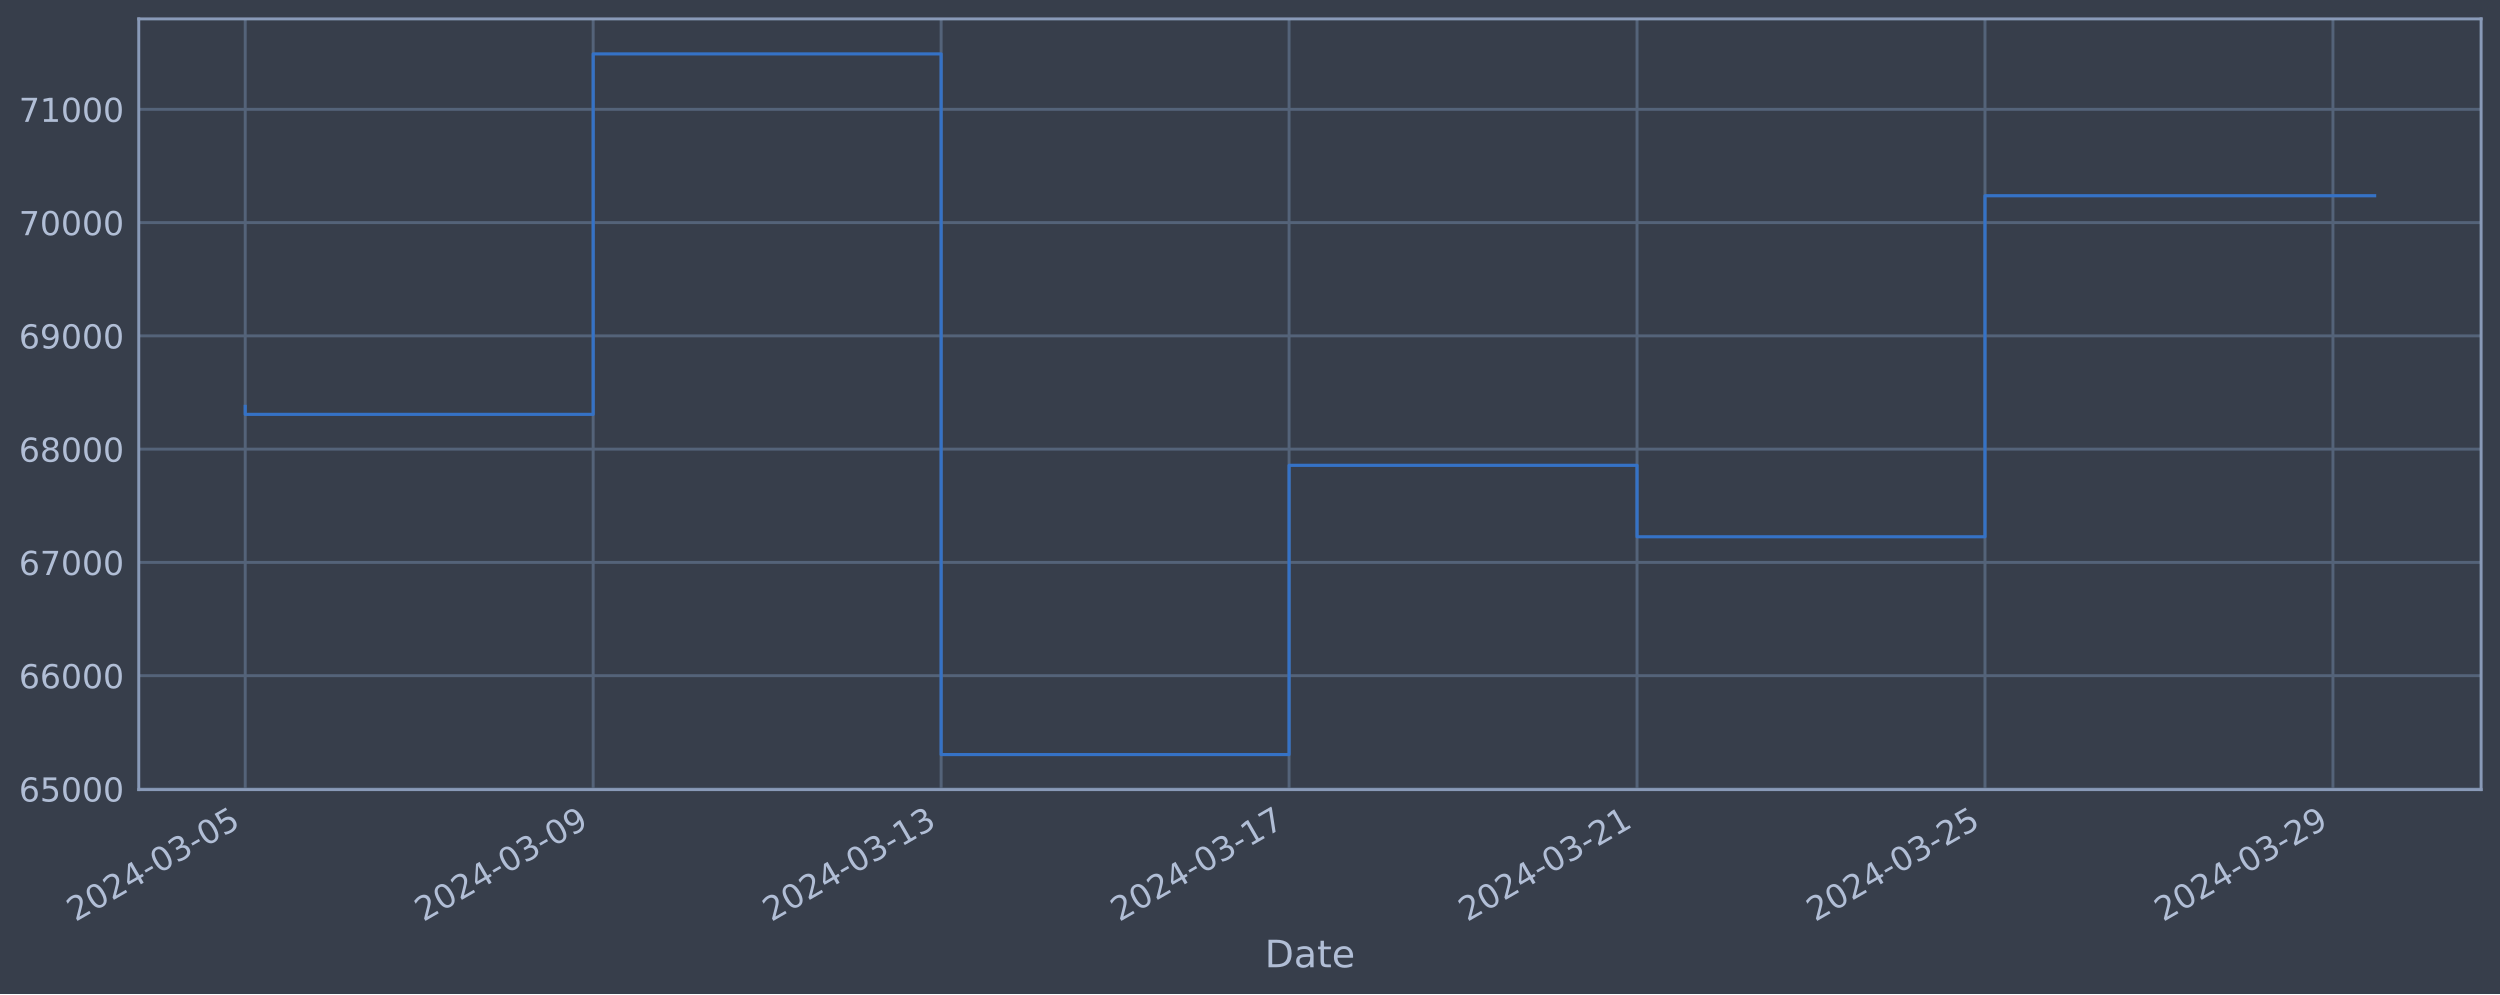
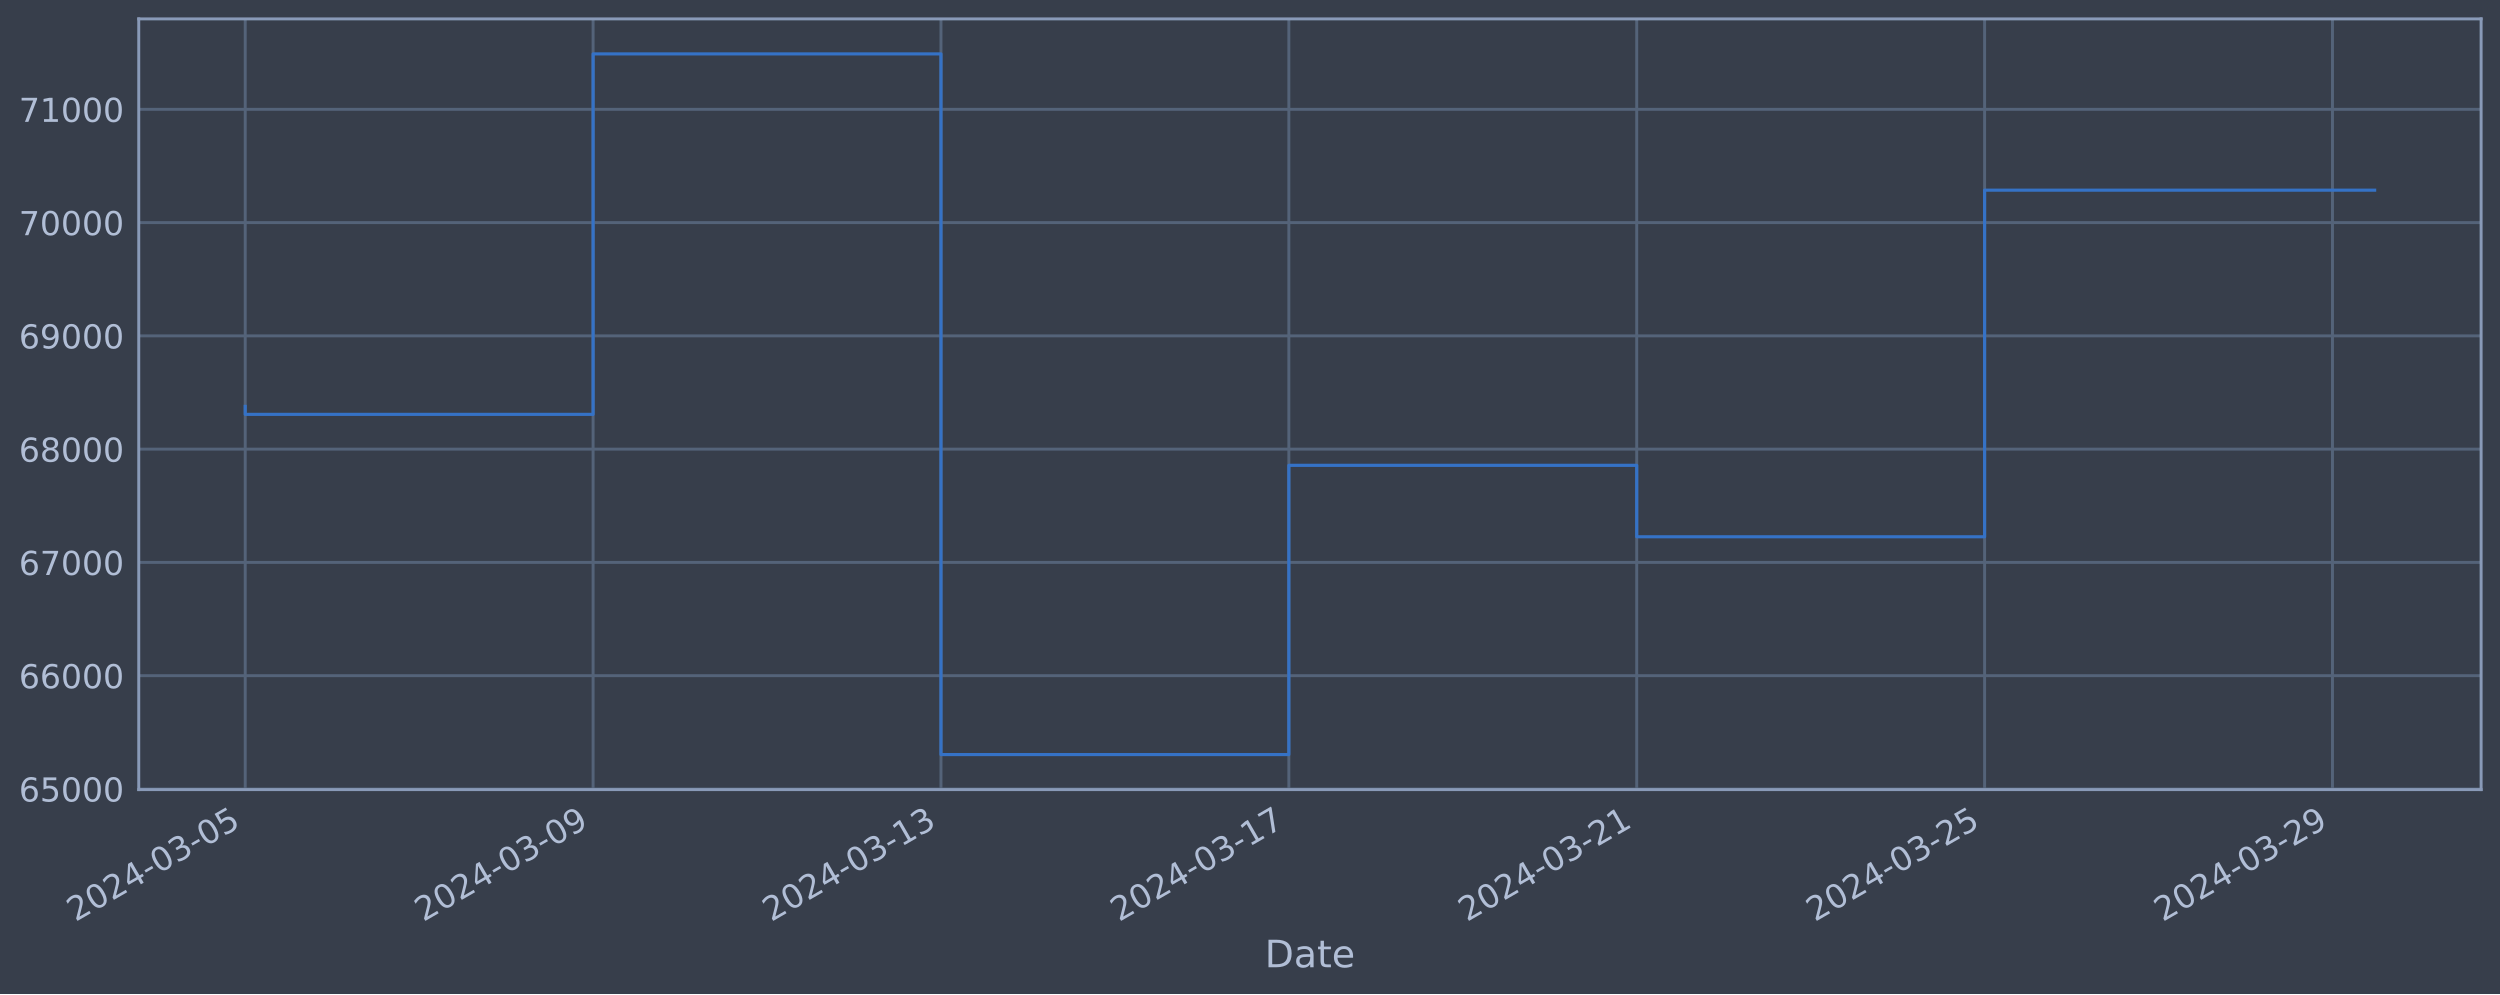
<svg xmlns="http://www.w3.org/2000/svg" xmlns:xlink="http://www.w3.org/1999/xlink" width="952.884pt" height="378.87pt" viewBox="0 0 952.884 378.87" version="1.1">
  <defs>
    <style type="text/css">*{stroke-linejoin: round; stroke-linecap: butt}</style>
  </defs>
  <g id="figure_1">
    <g id="patch_1">
      <path d="M 0 378.87  L 952.884 378.87  L 952.884 0  L 0 0  z " style="fill: #373e4b" />
    </g>
    <g id="axes_1">
      <g id="patch_2">
        <path d="M 52.884 300.96  L 945.684 300.96  L 945.684 7.2  L 52.884 7.2  z " style="fill: #373e4b" />
      </g>
      <g id="matplotlib.axis_1">
        <g id="xtick_1">
          <g id="line2d_1">
-             <path d="M 93.466 300.96  L 93.466 7.2  " clip-path="url(#pe048c47c78)" style="fill: none; stroke: #546379; stroke-width: 1.12; stroke-linecap: square" />
+             <path d="M 93.466 300.96  L 93.466 7.2  " clip-path="url(#p3b8f561692)" style="fill: none; stroke: #546379; stroke-width: 1.12; stroke-linecap: square" />
          </g>
          <g id="line2d_2" />
          <g id="text_1">
            <g style="fill: #b1bed6" transform="translate(28.74006 351.4642) rotate(-30) scale(0.126 -0.126)">
              <defs>
                <path id="DejaVuSans-32" d="M 1228 531  L 3431 531  L 3431 0  L 469 0  L 469 531  Q 828 903 1448 1529  Q 2069 2156 2228 2338  Q 2531 2678 2651 2914  Q 2772 3150 2772 3378  Q 2772 3750 2511 3984  Q 2250 4219 1831 4219  Q 1534 4219 1204 4116  Q 875 4013 500 3803  L 500 4441  Q 881 4594 1212 4672  Q 1544 4750 1819 4750  Q 2544 4750 2975 4387  Q 3406 4025 3406 3419  Q 3406 3131 3298 2873  Q 3191 2616 2906 2266  Q 2828 2175 2409 1742  Q 1991 1309 1228 531  z " transform="scale(0.015625)" />
                <path id="DejaVuSans-30" d="M 2034 4250  Q 1547 4250 1301 3770  Q 1056 3291 1056 2328  Q 1056 1369 1301 889  Q 1547 409 2034 409  Q 2525 409 2770 889  Q 3016 1369 3016 2328  Q 3016 3291 2770 3770  Q 2525 4250 2034 4250  z M 2034 4750  Q 2819 4750 3233 4129  Q 3647 3509 3647 2328  Q 3647 1150 3233 529  Q 2819 -91 2034 -91  Q 1250 -91 836 529  Q 422 1150 422 2328  Q 422 3509 836 4129  Q 1250 4750 2034 4750  z " transform="scale(0.015625)" />
                <path id="DejaVuSans-34" d="M 2419 4116  L 825 1625  L 2419 1625  L 2419 4116  z M 2253 4666  L 3047 4666  L 3047 1625  L 3713 1625  L 3713 1100  L 3047 1100  L 3047 0  L 2419 0  L 2419 1100  L 313 1100  L 313 1709  L 2253 4666  z " transform="scale(0.015625)" />
                <path id="DejaVuSans-2d" d="M 313 2009  L 1997 2009  L 1997 1497  L 313 1497  L 313 2009  z " transform="scale(0.015625)" />
                <path id="DejaVuSans-33" d="M 2597 2516  Q 3050 2419 3304 2112  Q 3559 1806 3559 1356  Q 3559 666 3084 287  Q 2609 -91 1734 -91  Q 1441 -91 1130 -33  Q 819 25 488 141  L 488 750  Q 750 597 1062 519  Q 1375 441 1716 441  Q 2309 441 2620 675  Q 2931 909 2931 1356  Q 2931 1769 2642 2001  Q 2353 2234 1838 2234  L 1294 2234  L 1294 2753  L 1863 2753  Q 2328 2753 2575 2939  Q 2822 3125 2822 3475  Q 2822 3834 2567 4026  Q 2313 4219 1838 4219  Q 1578 4219 1281 4162  Q 984 4106 628 3988  L 628 4550  Q 988 4650 1302 4700  Q 1616 4750 1894 4750  Q 2613 4750 3031 4423  Q 3450 4097 3450 3541  Q 3450 3153 3228 2886  Q 3006 2619 2597 2516  z " transform="scale(0.015625)" />
                <path id="DejaVuSans-35" d="M 691 4666  L 3169 4666  L 3169 4134  L 1269 4134  L 1269 2991  Q 1406 3038 1543 3061  Q 1681 3084 1819 3084  Q 2600 3084 3056 2656  Q 3513 2228 3513 1497  Q 3513 744 3044 326  Q 2575 -91 1722 -91  Q 1428 -91 1123 -41  Q 819 9 494 109  L 494 744  Q 775 591 1075 516  Q 1375 441 1709 441  Q 2250 441 2565 725  Q 2881 1009 2881 1497  Q 2881 1984 2565 2268  Q 2250 2553 1709 2553  Q 1456 2553 1204 2497  Q 953 2441 691 2322  L 691 4666  z " transform="scale(0.015625)" />
              </defs>
              <use xlink:href="#DejaVuSans-32" />
              <use xlink:href="#DejaVuSans-30" x="63.623" />
              <use xlink:href="#DejaVuSans-32" x="127.246" />
              <use xlink:href="#DejaVuSans-34" x="190.869" />
              <use xlink:href="#DejaVuSans-2d" x="254.492" />
              <use xlink:href="#DejaVuSans-30" x="290.576" />
              <use xlink:href="#DejaVuSans-33" x="354.199" />
              <use xlink:href="#DejaVuSans-2d" x="417.822" />
              <use xlink:href="#DejaVuSans-30" x="453.906" />
              <use xlink:href="#DejaVuSans-35" x="517.529" />
            </g>
          </g>
        </g>
        <g id="xtick_2">
          <g id="line2d_3">
-             <path d="M 226.089 300.96  L 226.089 7.2  " clip-path="url(#pe048c47c78)" style="fill: none; stroke: #546379; stroke-width: 1.12; stroke-linecap: square" />
+             <path d="M 226.06 300.96  L 226.06 7.2  " clip-path="url(#p3b8f561692)" style="fill: none; stroke: #546379; stroke-width: 1.12; stroke-linecap: square" />
          </g>
          <g id="line2d_4" />
          <g id="text_2">
-             <g style="fill: #b1bed6" transform="translate(161.3636 351.4642) rotate(-30) scale(0.126 -0.126)">
+             <g style="fill: #b1bed6" transform="translate(161.3341 351.4642) rotate(-30) scale(0.126 -0.126)">
              <defs>
                <path id="DejaVuSans-39" d="M 703 97  L 703 672  Q 941 559 1184 500  Q 1428 441 1663 441  Q 2288 441 2617 861  Q 2947 1281 2994 2138  Q 2813 1869 2534 1725  Q 2256 1581 1919 1581  Q 1219 1581 811 2004  Q 403 2428 403 3163  Q 403 3881 828 4315  Q 1253 4750 1959 4750  Q 2769 4750 3195 4129  Q 3622 3509 3622 2328  Q 3622 1225 3098 567  Q 2575 -91 1691 -91  Q 1453 -91 1209 -44  Q 966 3 703 97  z M 1959 2075  Q 2384 2075 2632 2365  Q 2881 2656 2881 3163  Q 2881 3666 2632 3958  Q 2384 4250 1959 4250  Q 1534 4250 1286 3958  Q 1038 3666 1038 3163  Q 1038 2656 1286 2365  Q 1534 2075 1959 2075  z " transform="scale(0.015625)" />
              </defs>
              <use xlink:href="#DejaVuSans-32" />
              <use xlink:href="#DejaVuSans-30" x="63.623" />
              <use xlink:href="#DejaVuSans-32" x="127.246" />
              <use xlink:href="#DejaVuSans-34" x="190.869" />
              <use xlink:href="#DejaVuSans-2d" x="254.492" />
              <use xlink:href="#DejaVuSans-30" x="290.576" />
              <use xlink:href="#DejaVuSans-33" x="354.199" />
              <use xlink:href="#DejaVuSans-2d" x="417.822" />
              <use xlink:href="#DejaVuSans-30" x="453.906" />
              <use xlink:href="#DejaVuSans-39" x="517.529" />
            </g>
          </g>
        </g>
        <g id="xtick_3">
          <g id="line2d_5">
-             <path d="M 358.713 300.96  L 358.713 7.2  " clip-path="url(#pe048c47c78)" style="fill: none; stroke: #546379; stroke-width: 1.12; stroke-linecap: square" />
+             <path d="M 358.654 300.96  L 358.654 7.2  " clip-path="url(#p3b8f561692)" style="fill: none; stroke: #546379; stroke-width: 1.12; stroke-linecap: square" />
          </g>
          <g id="line2d_6" />
          <g id="text_3">
-             <g style="fill: #b1bed6" transform="translate(293.9871 351.4642) rotate(-30) scale(0.126 -0.126)">
+             <g style="fill: #b1bed6" transform="translate(293.9282 351.4642) rotate(-30) scale(0.126 -0.126)">
              <defs>
                <path id="DejaVuSans-31" d="M 794 531  L 1825 531  L 1825 4091  L 703 3866  L 703 4441  L 1819 4666  L 2450 4666  L 2450 531  L 3481 531  L 3481 0  L 794 0  L 794 531  z " transform="scale(0.015625)" />
              </defs>
              <use xlink:href="#DejaVuSans-32" />
              <use xlink:href="#DejaVuSans-30" x="63.623" />
              <use xlink:href="#DejaVuSans-32" x="127.246" />
              <use xlink:href="#DejaVuSans-34" x="190.869" />
              <use xlink:href="#DejaVuSans-2d" x="254.492" />
              <use xlink:href="#DejaVuSans-30" x="290.576" />
              <use xlink:href="#DejaVuSans-33" x="354.199" />
              <use xlink:href="#DejaVuSans-2d" x="417.822" />
              <use xlink:href="#DejaVuSans-31" x="453.906" />
              <use xlink:href="#DejaVuSans-33" x="517.529" />
            </g>
          </g>
        </g>
        <g id="xtick_4">
          <g id="line2d_7">
-             <path d="M 491.336 300.96  L 491.336 7.2  " clip-path="url(#pe048c47c78)" style="fill: none; stroke: #546379; stroke-width: 1.12; stroke-linecap: square" />
+             <path d="M 491.248 300.96  L 491.248 7.2  " clip-path="url(#p3b8f561692)" style="fill: none; stroke: #546379; stroke-width: 1.12; stroke-linecap: square" />
          </g>
          <g id="line2d_8" />
          <g id="text_4">
-             <g style="fill: #b1bed6" transform="translate(426.6106 351.4642) rotate(-30) scale(0.126 -0.126)">
+             <g style="fill: #b1bed6" transform="translate(426.5222 351.4642) rotate(-30) scale(0.126 -0.126)">
              <defs>
                <path id="DejaVuSans-37" d="M 525 4666  L 3525 4666  L 3525 4397  L 1831 0  L 1172 0  L 2766 4134  L 525 4134  L 525 4666  z " transform="scale(0.015625)" />
              </defs>
              <use xlink:href="#DejaVuSans-32" />
              <use xlink:href="#DejaVuSans-30" x="63.623" />
              <use xlink:href="#DejaVuSans-32" x="127.246" />
              <use xlink:href="#DejaVuSans-34" x="190.869" />
              <use xlink:href="#DejaVuSans-2d" x="254.492" />
              <use xlink:href="#DejaVuSans-30" x="290.576" />
              <use xlink:href="#DejaVuSans-33" x="354.199" />
              <use xlink:href="#DejaVuSans-2d" x="417.822" />
              <use xlink:href="#DejaVuSans-31" x="453.906" />
              <use xlink:href="#DejaVuSans-37" x="517.529" />
            </g>
          </g>
        </g>
        <g id="xtick_5">
          <g id="line2d_9">
-             <path d="M 623.96 300.96  L 623.96 7.2  " clip-path="url(#pe048c47c78)" style="fill: none; stroke: #546379; stroke-width: 1.12; stroke-linecap: square" />
+             <path d="M 623.842 300.96  L 623.842 7.2  " clip-path="url(#p3b8f561692)" style="fill: none; stroke: #546379; stroke-width: 1.12; stroke-linecap: square" />
          </g>
          <g id="line2d_10" />
          <g id="text_5">
-             <g style="fill: #b1bed6" transform="translate(559.2341 351.4642) rotate(-30) scale(0.126 -0.126)">
+             <g style="fill: #b1bed6" transform="translate(559.1163 351.4642) rotate(-30) scale(0.126 -0.126)">
              <use xlink:href="#DejaVuSans-32" />
              <use xlink:href="#DejaVuSans-30" x="63.623" />
              <use xlink:href="#DejaVuSans-32" x="127.246" />
              <use xlink:href="#DejaVuSans-34" x="190.869" />
              <use xlink:href="#DejaVuSans-2d" x="254.492" />
              <use xlink:href="#DejaVuSans-30" x="290.576" />
              <use xlink:href="#DejaVuSans-33" x="354.199" />
              <use xlink:href="#DejaVuSans-2d" x="417.822" />
              <use xlink:href="#DejaVuSans-32" x="453.906" />
              <use xlink:href="#DejaVuSans-31" x="517.529" />
            </g>
          </g>
        </g>
        <g id="xtick_6">
          <g id="line2d_11">
-             <path d="M 756.583 300.96  L 756.583 7.2  " clip-path="url(#pe048c47c78)" style="fill: none; stroke: #546379; stroke-width: 1.12; stroke-linecap: square" />
+             <path d="M 756.436 300.96  L 756.436 7.2  " clip-path="url(#p3b8f561692)" style="fill: none; stroke: #546379; stroke-width: 1.12; stroke-linecap: square" />
          </g>
          <g id="line2d_12" />
          <g id="text_6">
-             <g style="fill: #b1bed6" transform="translate(691.8577 351.4642) rotate(-30) scale(0.126 -0.126)">
+             <g style="fill: #b1bed6" transform="translate(691.7103 351.4642) rotate(-30) scale(0.126 -0.126)">
              <use xlink:href="#DejaVuSans-32" />
              <use xlink:href="#DejaVuSans-30" x="63.623" />
              <use xlink:href="#DejaVuSans-32" x="127.246" />
              <use xlink:href="#DejaVuSans-34" x="190.869" />
              <use xlink:href="#DejaVuSans-2d" x="254.492" />
              <use xlink:href="#DejaVuSans-30" x="290.576" />
              <use xlink:href="#DejaVuSans-33" x="354.199" />
              <use xlink:href="#DejaVuSans-2d" x="417.822" />
              <use xlink:href="#DejaVuSans-32" x="453.906" />
              <use xlink:href="#DejaVuSans-35" x="517.529" />
            </g>
          </g>
        </g>
        <g id="xtick_7">
          <g id="line2d_13">
-             <path d="M 889.207 300.96  L 889.207 7.2  " clip-path="url(#pe048c47c78)" style="fill: none; stroke: #546379; stroke-width: 1.12; stroke-linecap: square" />
+             <path d="M 889.03 300.96  L 889.03 7.2  " clip-path="url(#p3b8f561692)" style="fill: none; stroke: #546379; stroke-width: 1.12; stroke-linecap: square" />
          </g>
          <g id="line2d_14" />
          <g id="text_7">
-             <g style="fill: #b1bed6" transform="translate(824.4812 351.4642) rotate(-30) scale(0.126 -0.126)">
+             <g style="fill: #b1bed6" transform="translate(824.3044 351.4642) rotate(-30) scale(0.126 -0.126)">
              <use xlink:href="#DejaVuSans-32" />
              <use xlink:href="#DejaVuSans-30" x="63.623" />
              <use xlink:href="#DejaVuSans-32" x="127.246" />
              <use xlink:href="#DejaVuSans-34" x="190.869" />
              <use xlink:href="#DejaVuSans-2d" x="254.492" />
              <use xlink:href="#DejaVuSans-30" x="290.576" />
              <use xlink:href="#DejaVuSans-33" x="354.199" />
              <use xlink:href="#DejaVuSans-2d" x="417.822" />
              <use xlink:href="#DejaVuSans-32" x="453.906" />
              <use xlink:href="#DejaVuSans-39" x="517.529" />
            </g>
          </g>
        </g>
        <g id="text_8">
          <g style="fill: #b1bed6" transform="translate(482.0746 368.6753) scale(0.144 -0.144)">
            <defs>
              <path id="DejaVuSans-44" d="M 1259 4147  L 1259 519  L 2022 519  Q 2988 519 3436 956  Q 3884 1394 3884 2338  Q 3884 3275 3436 3711  Q 2988 4147 2022 4147  L 1259 4147  z M 628 4666  L 1925 4666  Q 3281 4666 3915 4102  Q 4550 3538 4550 2338  Q 4550 1131 3912 565  Q 3275 0 1925 0  L 628 0  L 628 4666  z " transform="scale(0.015625)" />
              <path id="DejaVuSans-61" d="M 2194 1759  Q 1497 1759 1228 1600  Q 959 1441 959 1056  Q 959 750 1161 570  Q 1363 391 1709 391  Q 2188 391 2477 730  Q 2766 1069 2766 1631  L 2766 1759  L 2194 1759  z M 3341 1997  L 3341 0  L 2766 0  L 2766 531  Q 2569 213 2275 61  Q 1981 -91 1556 -91  Q 1019 -91 701 211  Q 384 513 384 1019  Q 384 1609 779 1909  Q 1175 2209 1959 2209  L 2766 2209  L 2766 2266  Q 2766 2663 2505 2880  Q 2244 3097 1772 3097  Q 1472 3097 1187 3025  Q 903 2953 641 2809  L 641 3341  Q 956 3463 1253 3523  Q 1550 3584 1831 3584  Q 2591 3584 2966 3190  Q 3341 2797 3341 1997  z " transform="scale(0.015625)" />
              <path id="DejaVuSans-74" d="M 1172 4494  L 1172 3500  L 2356 3500  L 2356 3053  L 1172 3053  L 1172 1153  Q 1172 725 1289 603  Q 1406 481 1766 481  L 2356 481  L 2356 0  L 1766 0  Q 1100 0 847 248  Q 594 497 594 1153  L 594 3053  L 172 3053  L 172 3500  L 594 3500  L 594 4494  L 1172 4494  z " transform="scale(0.015625)" />
              <path id="DejaVuSans-65" d="M 3597 1894  L 3597 1613  L 953 1613  Q 991 1019 1311 708  Q 1631 397 2203 397  Q 2534 397 2845 478  Q 3156 559 3463 722  L 3463 178  Q 3153 47 2828 -22  Q 2503 -91 2169 -91  Q 1331 -91 842 396  Q 353 884 353 1716  Q 353 2575 817 3079  Q 1281 3584 2069 3584  Q 2775 3584 3186 3129  Q 3597 2675 3597 1894  z M 3022 2063  Q 3016 2534 2758 2815  Q 2500 3097 2075 3097  Q 1594 3097 1305 2825  Q 1016 2553 972 2059  L 3022 2063  z " transform="scale(0.015625)" />
            </defs>
            <use xlink:href="#DejaVuSans-44" />
            <use xlink:href="#DejaVuSans-61" x="77.002" />
            <use xlink:href="#DejaVuSans-74" x="138.281" />
            <use xlink:href="#DejaVuSans-65" x="177.49" />
          </g>
        </g>
      </g>
      <g id="matplotlib.axis_2">
        <g id="ytick_1">
          <g id="line2d_15">
-             <path d="M 52.884 300.718  L 945.684 300.718  " clip-path="url(#pe048c47c78)" style="fill: none; stroke: #546379; stroke-width: 1.12; stroke-linecap: square" />
+             <path d="M 52.884 300.718  L 945.684 300.718  " clip-path="url(#p3b8f561692)" style="fill: none; stroke: #546379; stroke-width: 1.12; stroke-linecap: square" />
          </g>
          <g id="line2d_16" />
          <g id="text_9">
            <g style="fill: #b1bed6" transform="translate(7.2 305.5049) scale(0.126 -0.126)">
              <defs>
                <path id="DejaVuSans-36" d="M 2113 2584  Q 1688 2584 1439 2293  Q 1191 2003 1191 1497  Q 1191 994 1439 701  Q 1688 409 2113 409  Q 2538 409 2786 701  Q 3034 994 3034 1497  Q 3034 2003 2786 2293  Q 2538 2584 2113 2584  z M 3366 4563  L 3366 3988  Q 3128 4100 2886 4159  Q 2644 4219 2406 4219  Q 1781 4219 1451 3797  Q 1122 3375 1075 2522  Q 1259 2794 1537 2939  Q 1816 3084 2150 3084  Q 2853 3084 3261 2657  Q 3669 2231 3669 1497  Q 3669 778 3244 343  Q 2819 -91 2113 -91  Q 1303 -91 875 529  Q 447 1150 447 2328  Q 447 3434 972 4092  Q 1497 4750 2381 4750  Q 2619 4750 2861 4703  Q 3103 4656 3366 4563  z " transform="scale(0.015625)" />
              </defs>
              <use xlink:href="#DejaVuSans-36" />
              <use xlink:href="#DejaVuSans-35" x="63.623" />
              <use xlink:href="#DejaVuSans-30" x="127.246" />
              <use xlink:href="#DejaVuSans-30" x="190.869" />
              <use xlink:href="#DejaVuSans-30" x="254.492" />
            </g>
          </g>
        </g>
        <g id="ytick_2">
          <g id="line2d_17">
-             <path d="M 52.884 257.544  L 945.684 257.544  " clip-path="url(#pe048c47c78)" style="fill: none; stroke: #546379; stroke-width: 1.12; stroke-linecap: square" />
+             <path d="M 52.884 257.544  L 945.684 257.544  " clip-path="url(#p3b8f561692)" style="fill: none; stroke: #546379; stroke-width: 1.12; stroke-linecap: square" />
          </g>
          <g id="line2d_18" />
          <g id="text_10">
            <g style="fill: #b1bed6" transform="translate(7.2 262.331) scale(0.126 -0.126)">
              <use xlink:href="#DejaVuSans-36" />
              <use xlink:href="#DejaVuSans-36" x="63.623" />
              <use xlink:href="#DejaVuSans-30" x="127.246" />
              <use xlink:href="#DejaVuSans-30" x="190.869" />
              <use xlink:href="#DejaVuSans-30" x="254.492" />
            </g>
          </g>
        </g>
        <g id="ytick_3">
          <g id="line2d_19">
-             <path d="M 52.884 214.37  L 945.684 214.37  " clip-path="url(#pe048c47c78)" style="fill: none; stroke: #546379; stroke-width: 1.12; stroke-linecap: square" />
+             <path d="M 52.884 214.37  L 945.684 214.37  " clip-path="url(#p3b8f561692)" style="fill: none; stroke: #546379; stroke-width: 1.12; stroke-linecap: square" />
          </g>
          <g id="line2d_20" />
          <g id="text_11">
            <g style="fill: #b1bed6" transform="translate(7.2 219.157) scale(0.126 -0.126)">
              <use xlink:href="#DejaVuSans-36" />
              <use xlink:href="#DejaVuSans-37" x="63.623" />
              <use xlink:href="#DejaVuSans-30" x="127.246" />
              <use xlink:href="#DejaVuSans-30" x="190.869" />
              <use xlink:href="#DejaVuSans-30" x="254.492" />
            </g>
          </g>
        </g>
        <g id="ytick_4">
          <g id="line2d_21">
-             <path d="M 52.884 171.196  L 945.684 171.196  " clip-path="url(#pe048c47c78)" style="fill: none; stroke: #546379; stroke-width: 1.12; stroke-linecap: square" />
+             <path d="M 52.884 171.196  L 945.684 171.196  " clip-path="url(#p3b8f561692)" style="fill: none; stroke: #546379; stroke-width: 1.12; stroke-linecap: square" />
          </g>
          <g id="line2d_22" />
          <g id="text_12">
            <g style="fill: #b1bed6" transform="translate(7.2 175.9831) scale(0.126 -0.126)">
              <defs>
                <path id="DejaVuSans-38" d="M 2034 2216  Q 1584 2216 1326 1975  Q 1069 1734 1069 1313  Q 1069 891 1326 650  Q 1584 409 2034 409  Q 2484 409 2743 651  Q 3003 894 3003 1313  Q 3003 1734 2745 1975  Q 2488 2216 2034 2216  z M 1403 2484  Q 997 2584 770 2862  Q 544 3141 544 3541  Q 544 4100 942 4425  Q 1341 4750 2034 4750  Q 2731 4750 3128 4425  Q 3525 4100 3525 3541  Q 3525 3141 3298 2862  Q 3072 2584 2669 2484  Q 3125 2378 3379 2068  Q 3634 1759 3634 1313  Q 3634 634 3220 271  Q 2806 -91 2034 -91  Q 1263 -91 848 271  Q 434 634 434 1313  Q 434 1759 690 2068  Q 947 2378 1403 2484  z M 1172 3481  Q 1172 3119 1398 2916  Q 1625 2713 2034 2713  Q 2441 2713 2670 2916  Q 2900 3119 2900 3481  Q 2900 3844 2670 4047  Q 2441 4250 2034 4250  Q 1625 4250 1398 4047  Q 1172 3844 1172 3481  z " transform="scale(0.015625)" />
              </defs>
              <use xlink:href="#DejaVuSans-36" />
              <use xlink:href="#DejaVuSans-38" x="63.623" />
              <use xlink:href="#DejaVuSans-30" x="127.246" />
              <use xlink:href="#DejaVuSans-30" x="190.869" />
              <use xlink:href="#DejaVuSans-30" x="254.492" />
            </g>
          </g>
        </g>
        <g id="ytick_5">
          <g id="line2d_23">
-             <path d="M 52.884 128.022  L 945.684 128.022  " clip-path="url(#pe048c47c78)" style="fill: none; stroke: #546379; stroke-width: 1.12; stroke-linecap: square" />
+             <path d="M 52.884 128.022  L 945.684 128.022  " clip-path="url(#p3b8f561692)" style="fill: none; stroke: #546379; stroke-width: 1.12; stroke-linecap: square" />
          </g>
          <g id="line2d_24" />
          <g id="text_13">
            <g style="fill: #b1bed6" transform="translate(7.2 132.8092) scale(0.126 -0.126)">
              <use xlink:href="#DejaVuSans-36" />
              <use xlink:href="#DejaVuSans-39" x="63.623" />
              <use xlink:href="#DejaVuSans-30" x="127.246" />
              <use xlink:href="#DejaVuSans-30" x="190.869" />
              <use xlink:href="#DejaVuSans-30" x="254.492" />
            </g>
          </g>
        </g>
        <g id="ytick_6">
          <g id="line2d_25">
-             <path d="M 52.884 84.848  L 945.684 84.848  " clip-path="url(#pe048c47c78)" style="fill: none; stroke: #546379; stroke-width: 1.12; stroke-linecap: square" />
+             <path d="M 52.884 84.848  L 945.684 84.848  " clip-path="url(#p3b8f561692)" style="fill: none; stroke: #546379; stroke-width: 1.12; stroke-linecap: square" />
          </g>
          <g id="line2d_26" />
          <g id="text_14">
            <g style="fill: #b1bed6" transform="translate(7.2 89.63523) scale(0.126 -0.126)">
              <use xlink:href="#DejaVuSans-37" />
              <use xlink:href="#DejaVuSans-30" x="63.623" />
              <use xlink:href="#DejaVuSans-30" x="127.246" />
              <use xlink:href="#DejaVuSans-30" x="190.869" />
              <use xlink:href="#DejaVuSans-30" x="254.492" />
            </g>
          </g>
        </g>
        <g id="ytick_7">
          <g id="line2d_27">
-             <path d="M 52.884 41.674  L 945.684 41.674  " clip-path="url(#pe048c47c78)" style="fill: none; stroke: #546379; stroke-width: 1.12; stroke-linecap: square" />
+             <path d="M 52.884 41.674  L 945.684 41.674  " clip-path="url(#p3b8f561692)" style="fill: none; stroke: #546379; stroke-width: 1.12; stroke-linecap: square" />
          </g>
          <g id="line2d_28" />
          <g id="text_15">
            <g style="fill: #b1bed6" transform="translate(7.2 46.4613) scale(0.126 -0.126)">
              <use xlink:href="#DejaVuSans-37" />
              <use xlink:href="#DejaVuSans-31" x="63.623" />
              <use xlink:href="#DejaVuSans-30" x="127.246" />
              <use xlink:href="#DejaVuSans-30" x="190.869" />
              <use xlink:href="#DejaVuSans-30" x="254.492" />
            </g>
          </g>
        </g>
      </g>
      <g id="line2d_29">
-         <path d="M 93.466 154.891  L 93.466 157.946  L 226.089 157.946  L 226.089 20.553  L 358.713 20.553  L 358.713 287.607  L 491.336 287.607  L 491.336 177.362  L 623.96 177.362  L 623.96 204.598  L 756.583 204.598  L 756.583 74.606  L 905.102 74.606  " clip-path="url(#pe048c47c78)" style="fill: none; stroke: #3572c6; stroke-width: 1.2; stroke-linecap: square" />
+         <path d="M 93.466 154.891  L 93.466 157.946  L 226.06 157.946  L 226.06 20.553  L 358.654 20.553  L 358.654 287.607  L 491.248 287.607  L 491.248 177.362  L 623.842 177.362  L 623.842 204.598  L 756.436 204.598  L 756.436 72.48  L 905.102 72.48  " clip-path="url(#p3b8f561692)" style="fill: none; stroke: #3572c6; stroke-width: 1.2; stroke-linecap: square" />
      </g>
      <g id="patch_3">
        <path d="M 52.884 300.96  L 52.884 7.2  " style="fill: none; stroke: #899ab8; stroke-width: 1.12; stroke-linejoin: miter; stroke-linecap: square" />
      </g>
      <g id="patch_4">
        <path d="M 945.684 300.96  L 945.684 7.2  " style="fill: none; stroke: #899ab8; stroke-width: 1.12; stroke-linejoin: miter; stroke-linecap: square" />
      </g>
      <g id="patch_5">
        <path d="M 52.884 300.96  L 945.684 300.96  " style="fill: none; stroke: #899ab8; stroke-width: 1.12; stroke-linejoin: miter; stroke-linecap: square" />
      </g>
      <g id="patch_6">
        <path d="M 52.884 7.2  L 945.684 7.2  " style="fill: none; stroke: #899ab8; stroke-width: 1.12; stroke-linejoin: miter; stroke-linecap: square" />
      </g>
    </g>
  </g>
  <defs>
-     <clipPath id="pe048c47c78">
+     <clipPath id="p3b8f561692">
      <rect x="52.884" y="7.2" width="892.8" height="293.76" />
    </clipPath>
  </defs>
</svg>
